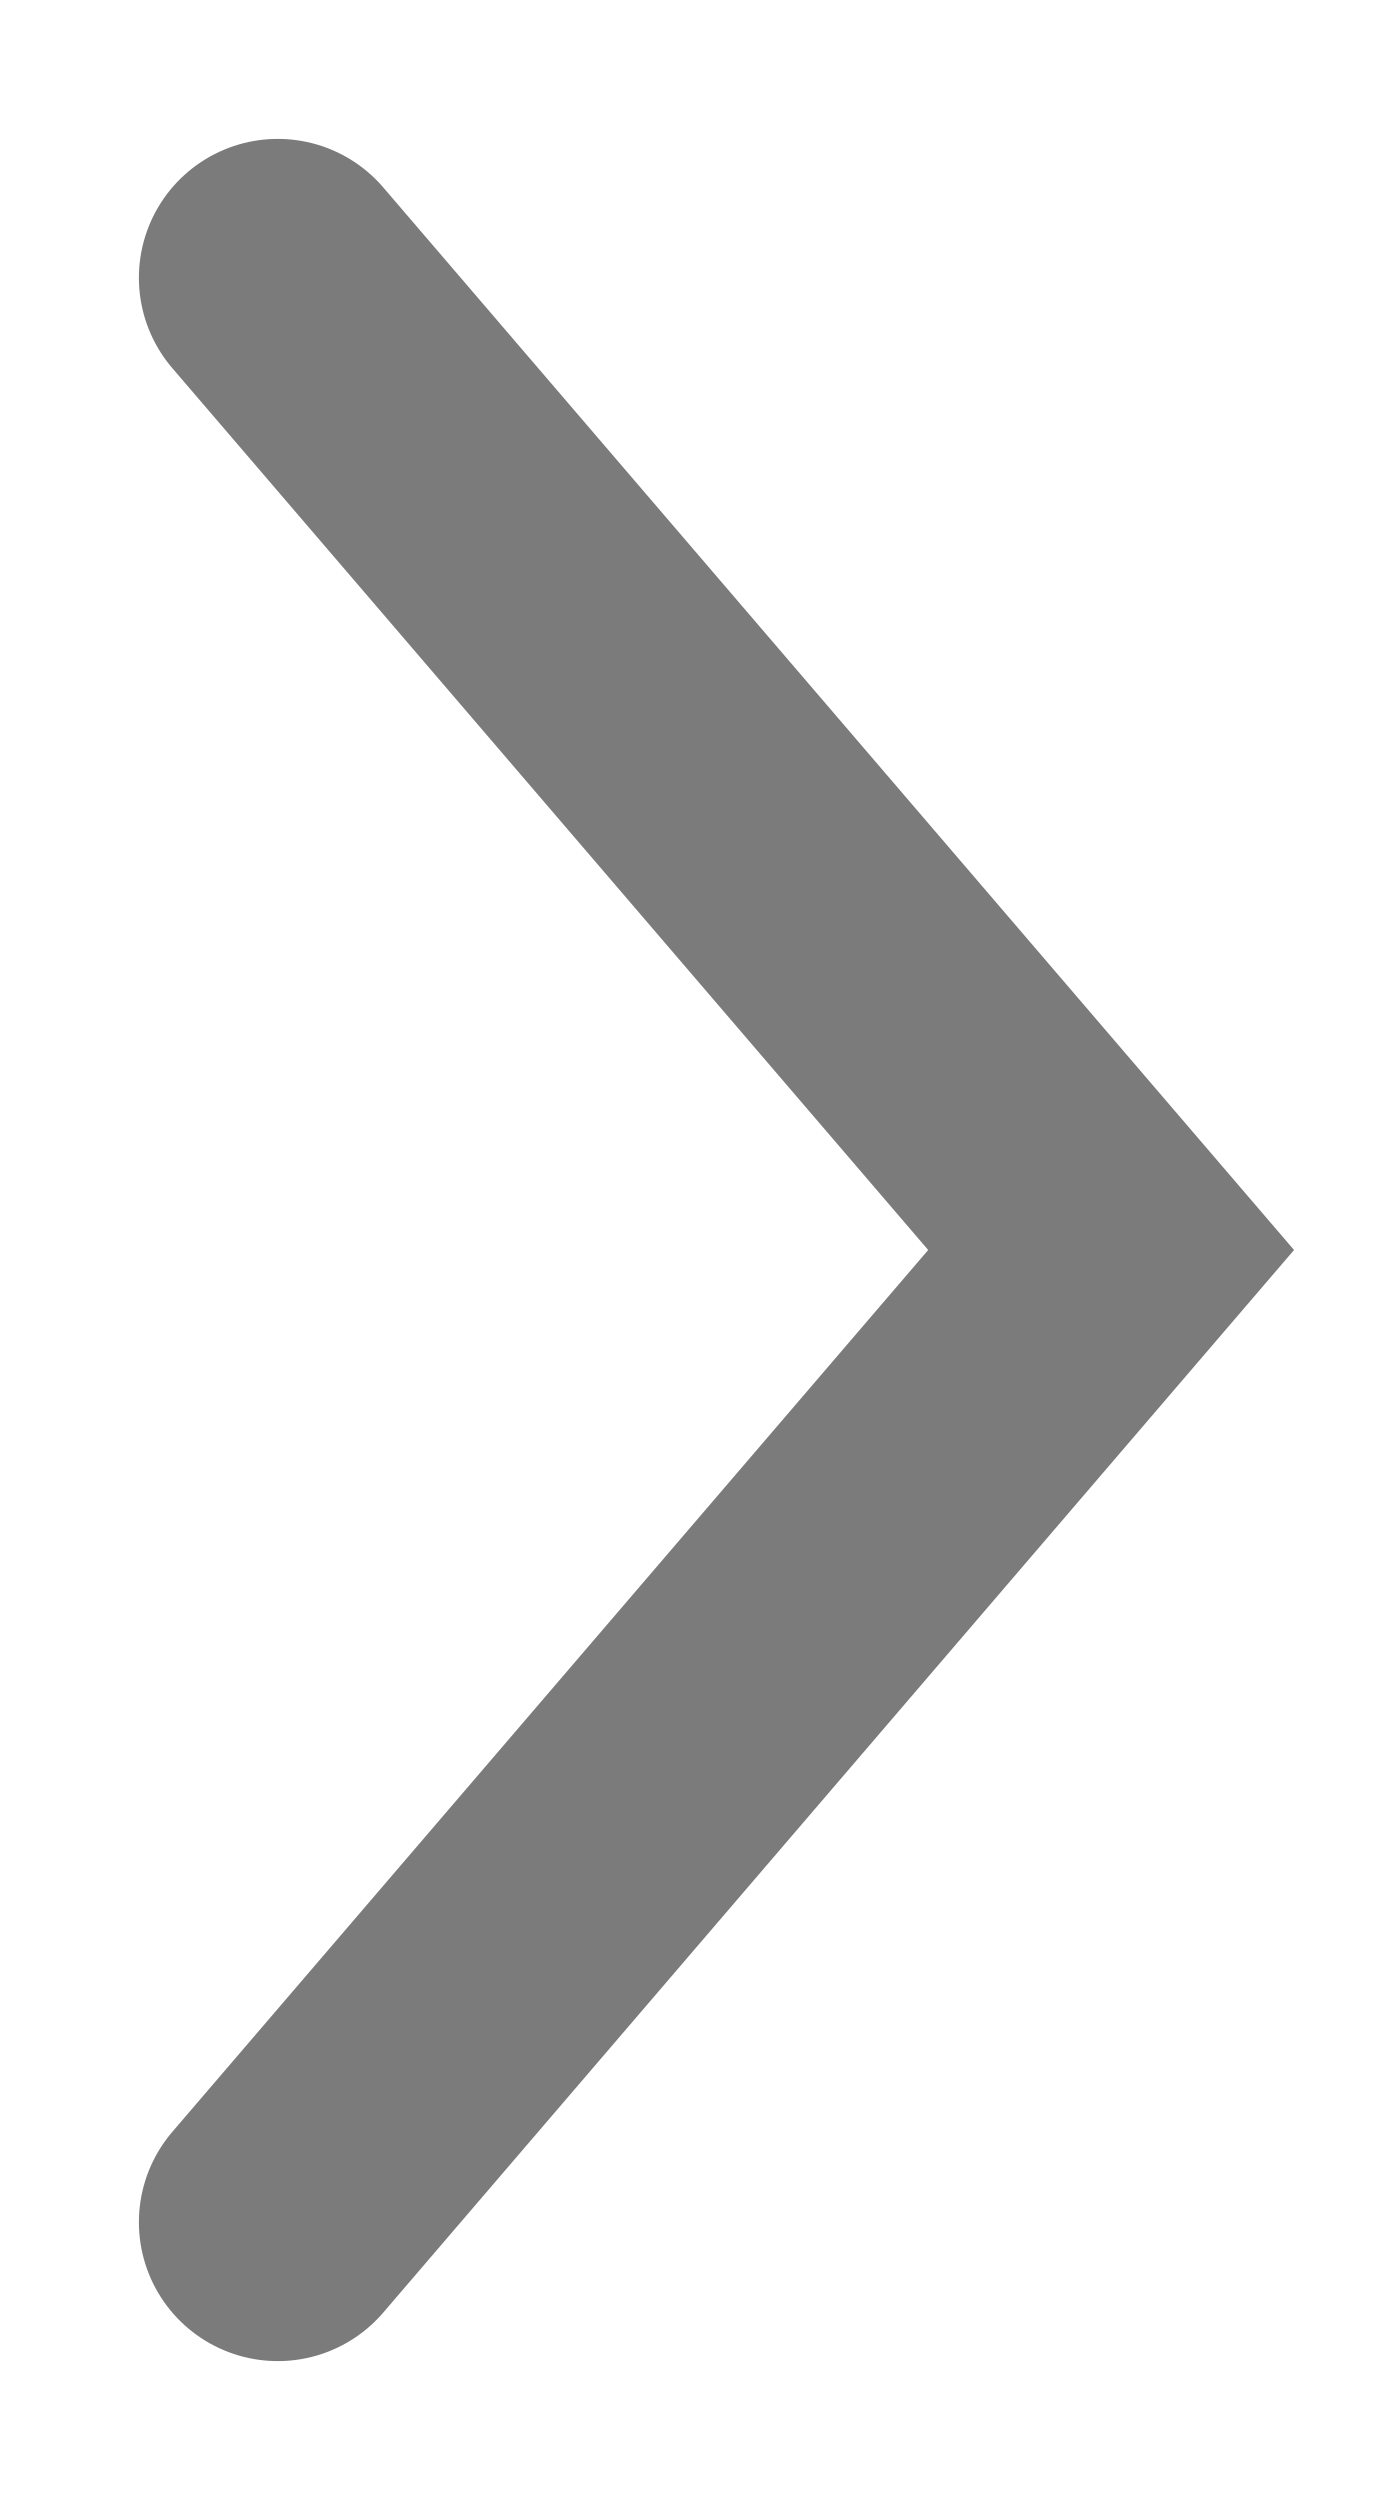
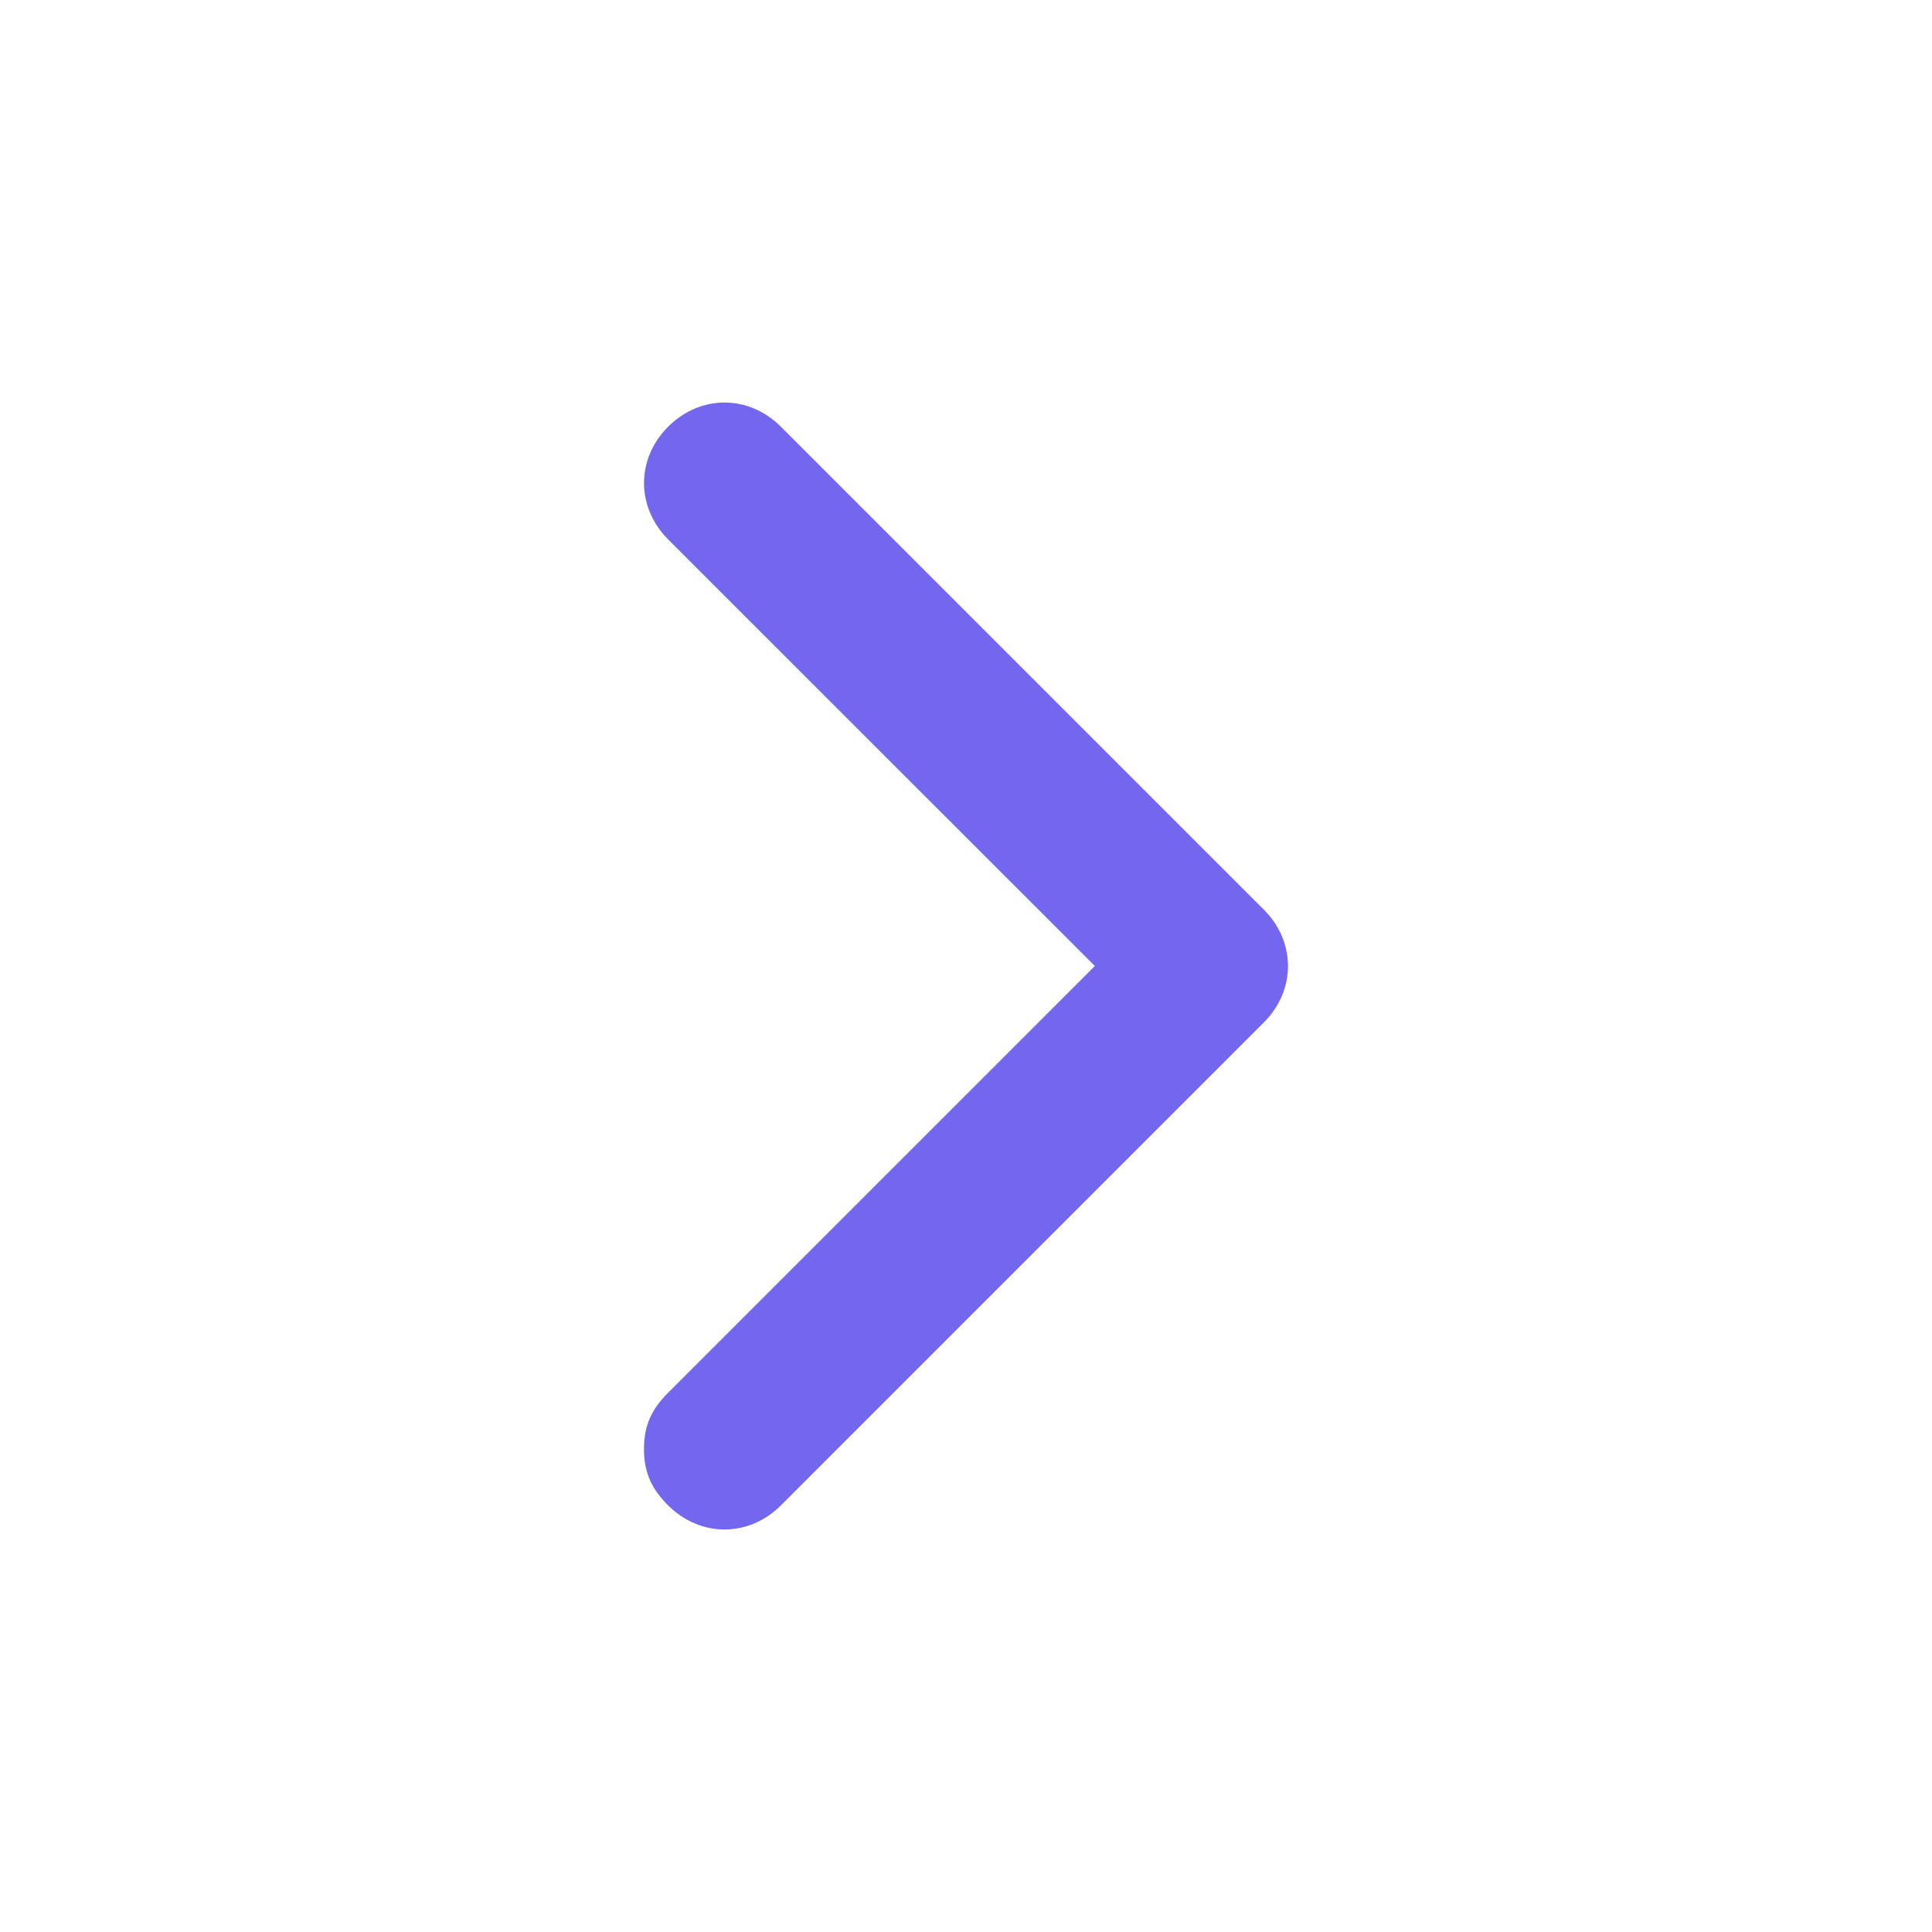
- <svg xmlns="http://www.w3.org/2000/svg" width="5" height="9" viewBox="0 0 5 9" fill="none">
-   <path d="M1 8L4 4.5L1 1" stroke="#7B7B7B" stroke-linecap="round" />
+ <svg xmlns="http://www.w3.org/2000/svg" width="16" height="16" viewBox="0 0 16 16" fill="none">
+   <path d="M5.533 12.467C5.4 12.334 5.333 12.2 5.333 12C5.333 11.8 5.4 11.667 5.533 11.534L9.067 8L5.533 4.467C5.267 4.2 5.267 3.8 5.533 3.534C5.8 3.267 6.2 3.267 6.467 3.534L10.467 7.534C10.733 7.8 10.733 8.2 10.467 8.467L6.467 12.467C6.2 12.733 5.8 12.733 5.533 12.467Z" fill="#7367F0" />
</svg>
